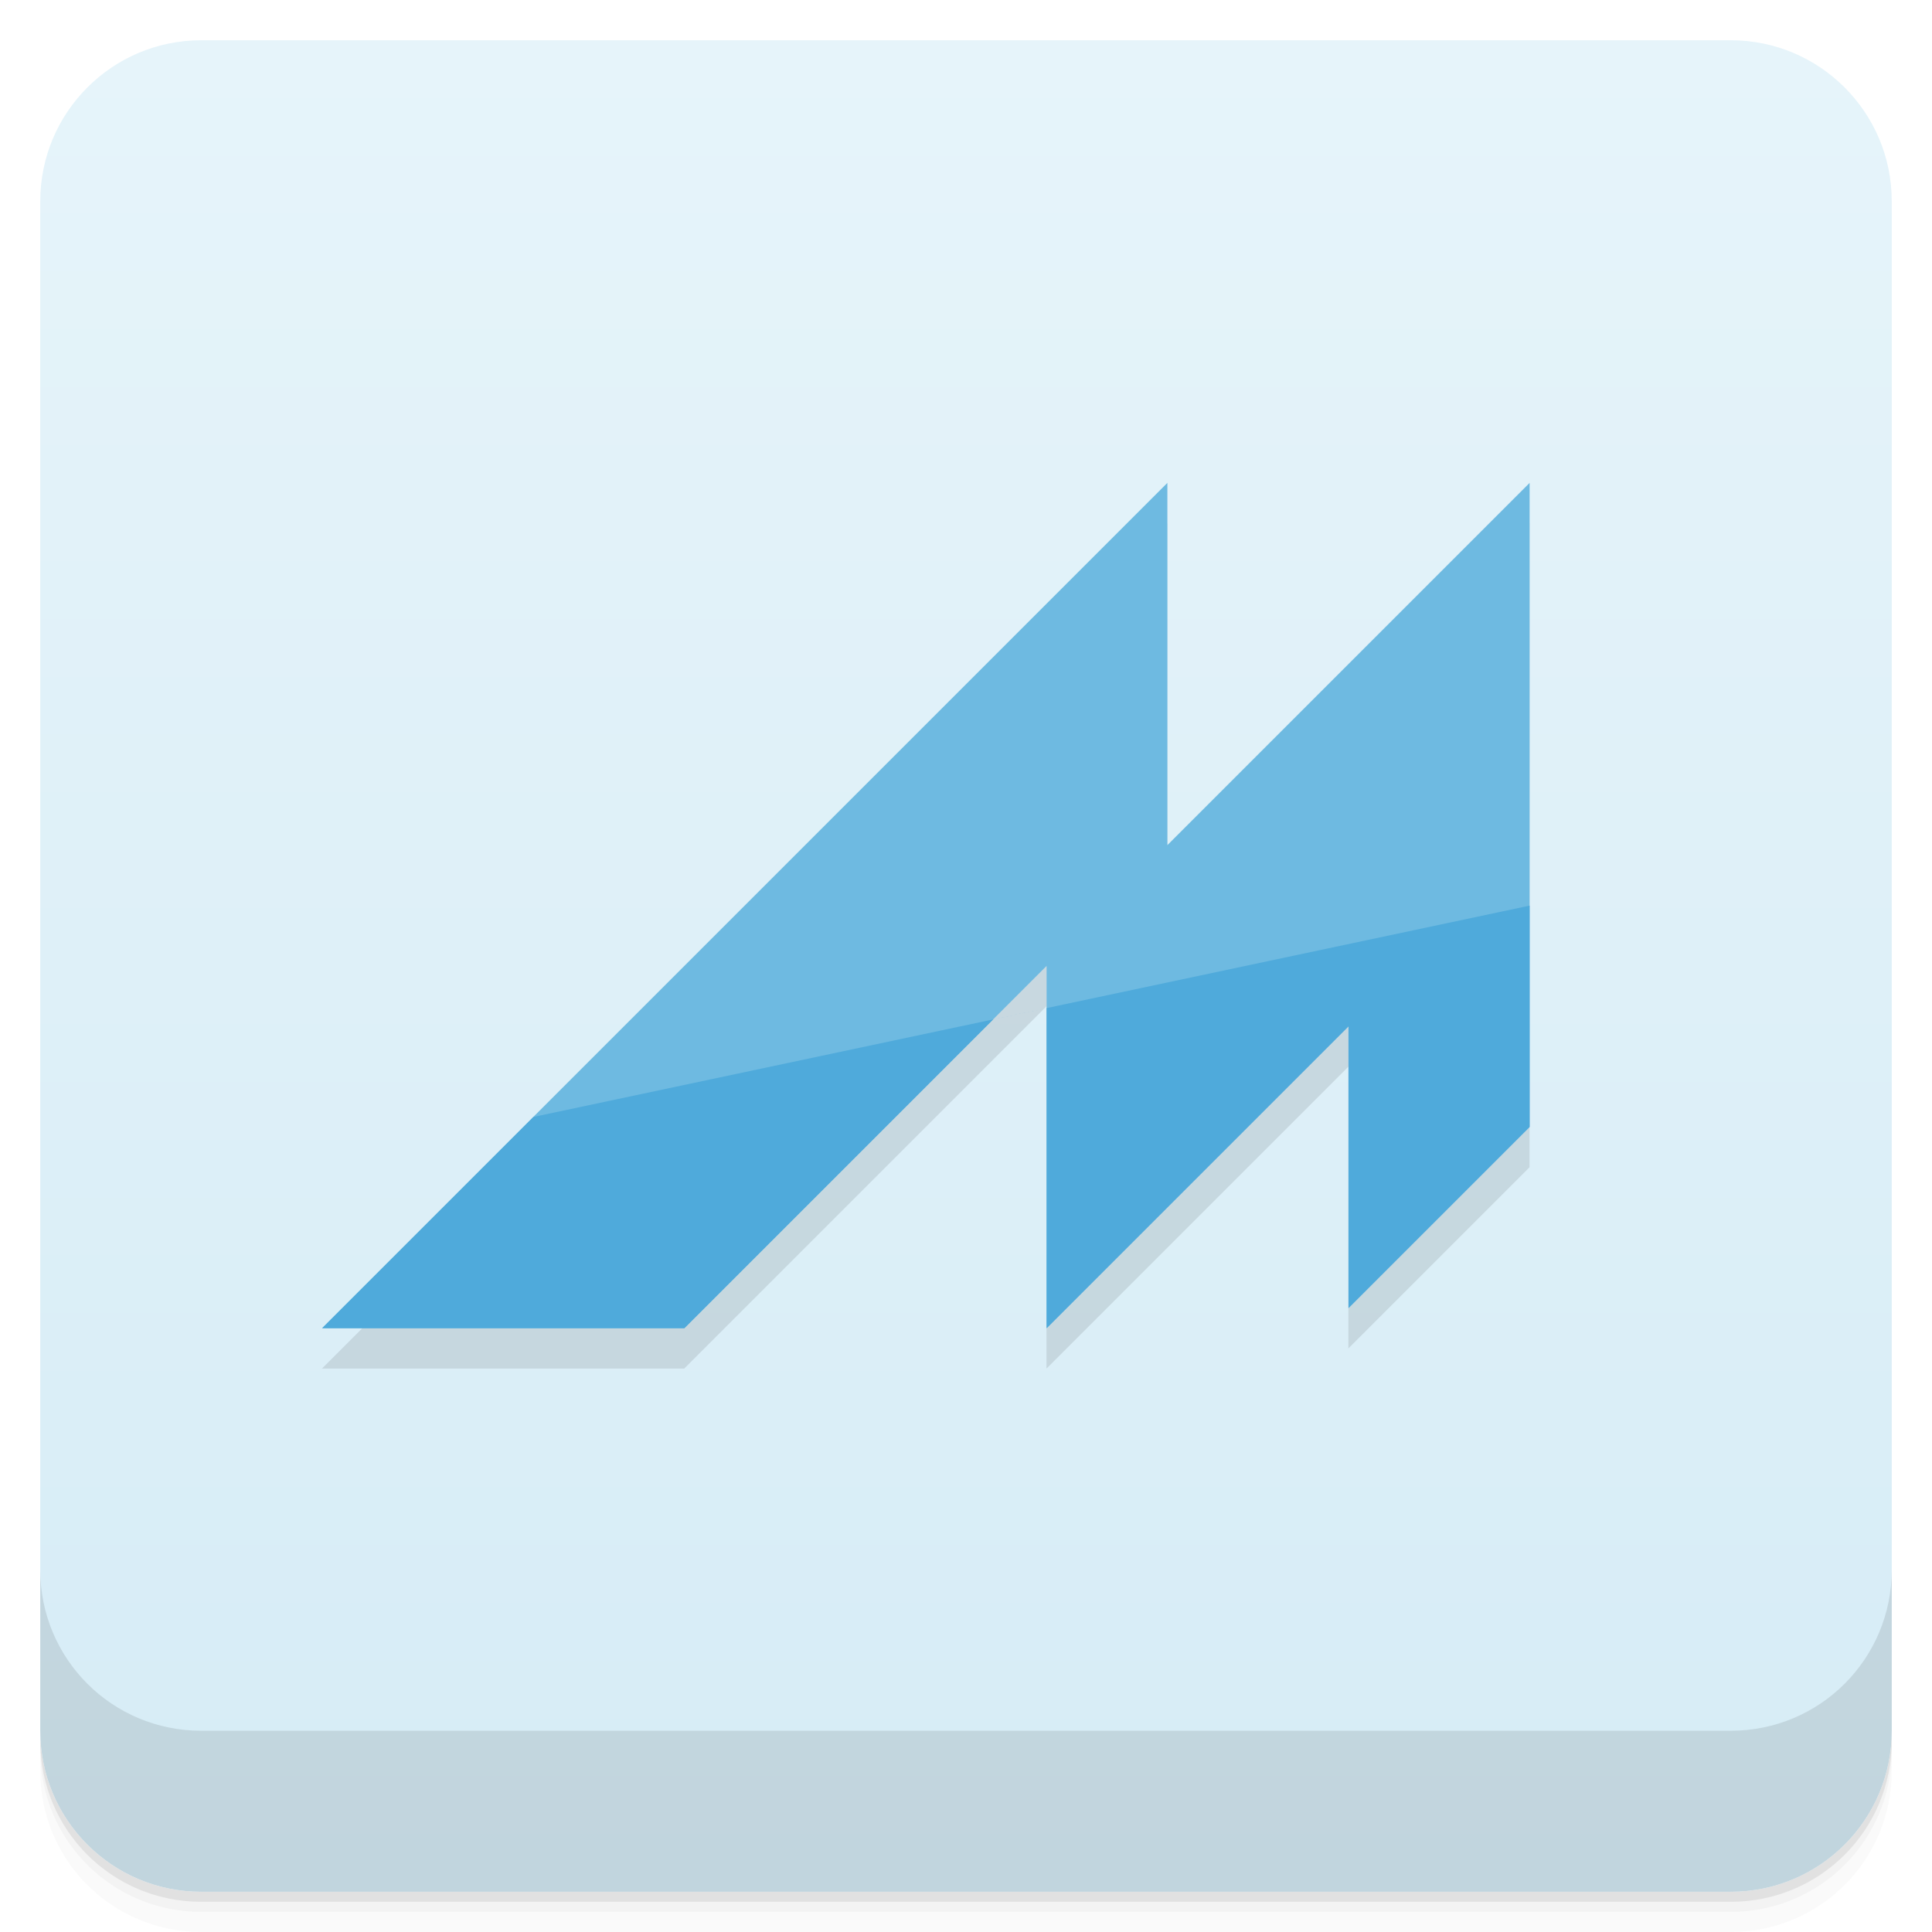
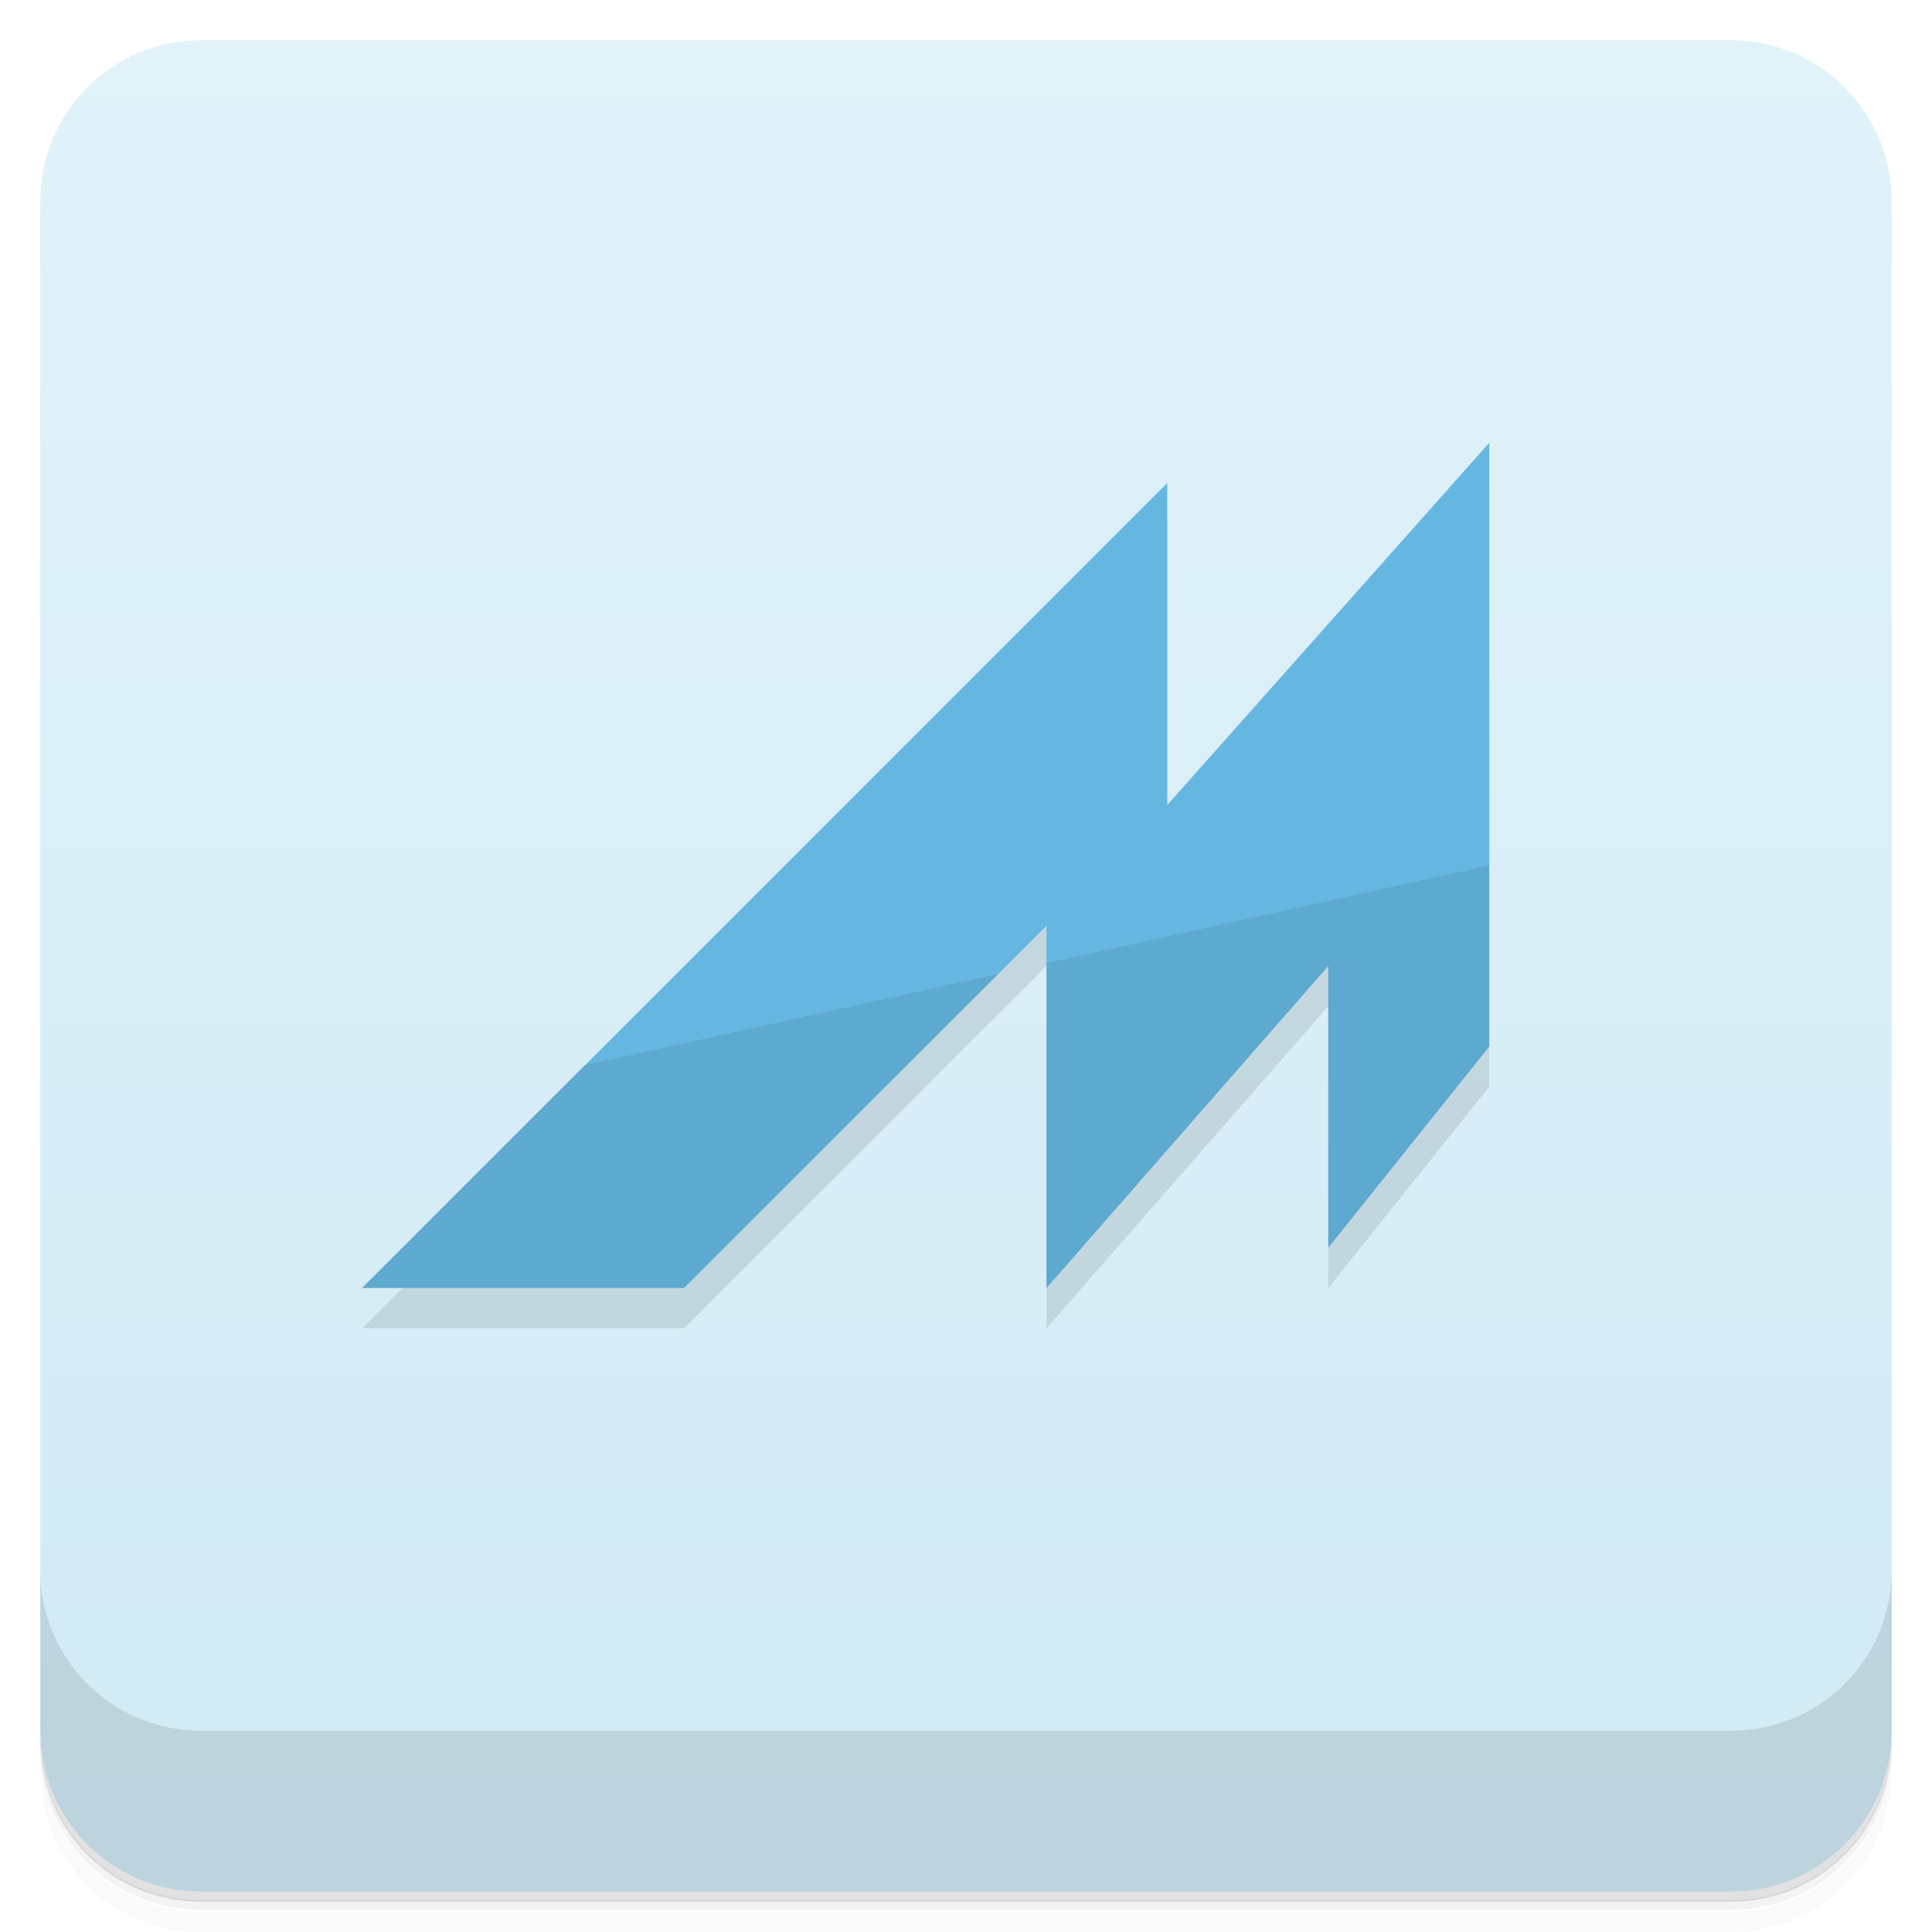
- <svg xmlns="http://www.w3.org/2000/svg" width="48" height="48" version="1.1" viewBox="0 0 48 48">
+ <svg xmlns="http://www.w3.org/2000/svg" version="1.1" viewBox="0 0 48 48">
  <defs>
-     <linearGradient id="linearGradient4501" x1="-47" x2="-1" y1="2.8779e-15" y2="6.1232e-17" gradientUnits="userSpaceOnUse">
-       <stop style="stop-color:#d6ecf6" offset="0" />
-       <stop style="stop-color:#e6f4fa" offset="1" />
+     <linearGradient id="bg" x1="-47" x2="-1" y1="2.88e-15" y2="6.12e-17" gradientUnits="userSpaceOnUse">
+       <stop style="stop-color:#d1eaf5" offset="0" />
+       <stop style="stop-color:#e1f2f9" offset="1" />
    </linearGradient>
  </defs>
-   <g transform="translate(0 3.949e-5)">
-     <path d="m1 43v0.25c0 2.216 1.784 4 4 4h38c2.216 0 4-1.784 4-4v-0.25c0 2.216-1.784 4-4 4h-38c-2.216 0-4-1.784-4-4zm0 0.5v0.5c0 2.216 1.784 4 4 4h38c2.216 0 4-1.784 4-4v-0.5c0 2.216-1.784 4-4 4h-38c-2.216 0-4-1.784-4-4z" style="opacity:.02" />
-     <path d="m1 43.25v0.25c0 2.216 1.784 4 4 4h38c2.216 0 4-1.784 4-4v-0.25c0 2.216-1.784 4-4 4h-38c-2.216 0-4-1.784-4-4z" style="opacity:.05" />
-     <path d="m1 43v0.25c0 2.216 1.784 4 4 4h38c2.216 0 4-1.784 4-4v-0.25c0 2.216-1.784 4-4 4h-38c-2.216 0-4-1.784-4-4z" style="opacity:.1" />
+   <g transform="translate(0 3.95e-5)">
+     <path d="m1 43v.25c0 2.22 1.78 4 4 4h38c2.22 0 4-1.78 4-4v-.25c0 2.22-1.78 4-4 4h-38c-2.22 0-4-1.78-4-4zm0 .5v.5c0 2.22 1.78 4 4 4h38c2.22 0 4-1.78 4-4v-.5c0 2.22-1.78 4-4 4h-38c-2.22 0-4-1.78-4-4z" style="opacity:.02" />
+     <path d="m1 43.2v.25c0 2.22 1.78 4 4 4h38c2.22 0 4-1.78 4-4v-.25c0 2.22-1.78 4-4 4h-38c-2.22 0-4-1.78-4-4z" style="opacity:.05" />
+     <path d="m1 43v.25c0 2.22 1.78 4 4 4h38c2.22 0 4-1.78 4-4v-.25c0 2.22-1.78 4-4 4h-38c-2.22 0-4-1.78-4-4z" style="opacity:.1" />
  </g>
-   <rect transform="rotate(-90)" x="-47" y="1" width="46" height="46" rx="4" style="fill:url(#linearGradient4501)" />
-   <g transform="translate(0 3.949e-5)">
-     <g transform="translate(0 -1004.4)">
-       <path d="m1 1043.4v4c0 2.216 1.784 4 4 4h38c2.216 0 4-1.784 4-4v-4c0 2.216-1.784 4-4 4h-38c-2.216 0-4-1.784-4-4z" style="opacity:.1" />
+   <rect transform="rotate(-90)" x="-47" y="1" width="46" height="46" rx="4" style="fill:url(#bg)" />
+   <g transform="translate(0 3.95e-5)">
+     <g transform="translate(0 -1e3)">
+       <path d="m1 1039v4c0 2.22 1.78 4 4 4h38c2.22 0 4-1.78 4-4v-4c0 2.22-1.78 4-4 4h-38c-2.22 0-4-1.78-4-4z" style="opacity:.1" />
    </g>
  </g>
-   <g transform="matrix(.6 0 0 .59341 -158.23 -316.81)" style="opacity:.1">
-     <path d="m312.05 555.79v15.167l15-15.167v26.963l-7.5 7.583v-11.796l-12.5 12.639v-15.167l-15 15.167h-15z" />
-   </g>
-   <g transform="matrix(.5 0 0 .5 4.163 9.5863)">
-     <g transform="matrix(1.2,0,0,1.1868,-324.78,-654.79)" style="fill:#6ebae1">
-       <path d="m312.05 555.79v15.167l15-15.167v26.963l-7.5 7.583v-11.796l-12.5 12.639v-15.167l-15 15.167h-15z" />
-     </g>
-     <g transform="matrix(1.2,0,0,1.1868,-324.78,-654.79)" style="fill:#4faadb">
-       <path d="m327.05 573.49v9.268l-7.5 7.583v-11.796l-12.5 12.639v-13.405l-2.212 0.474-12.788 12.931h-15l8.75-8.847z" />
-     </g>
-   </g>
+   <path d="m29 13v8l8-9v15l-4 5v-7l-7 8 2e-6-9-9 9h-8z" style="opacity:.1" />
+   <path d="m29 12v8l8-9v15l-4 5v-7l-7 8 2e-6-9-9 9h-8z" style="fill:#65b7e1" />
+   <path d="m37 21.5-11 2.43v8.07l7-8v7l4-5zm-12.2 2.7-10.3 2.27-5.53 5.53h8z" style="opacity:.08" />
</svg>
